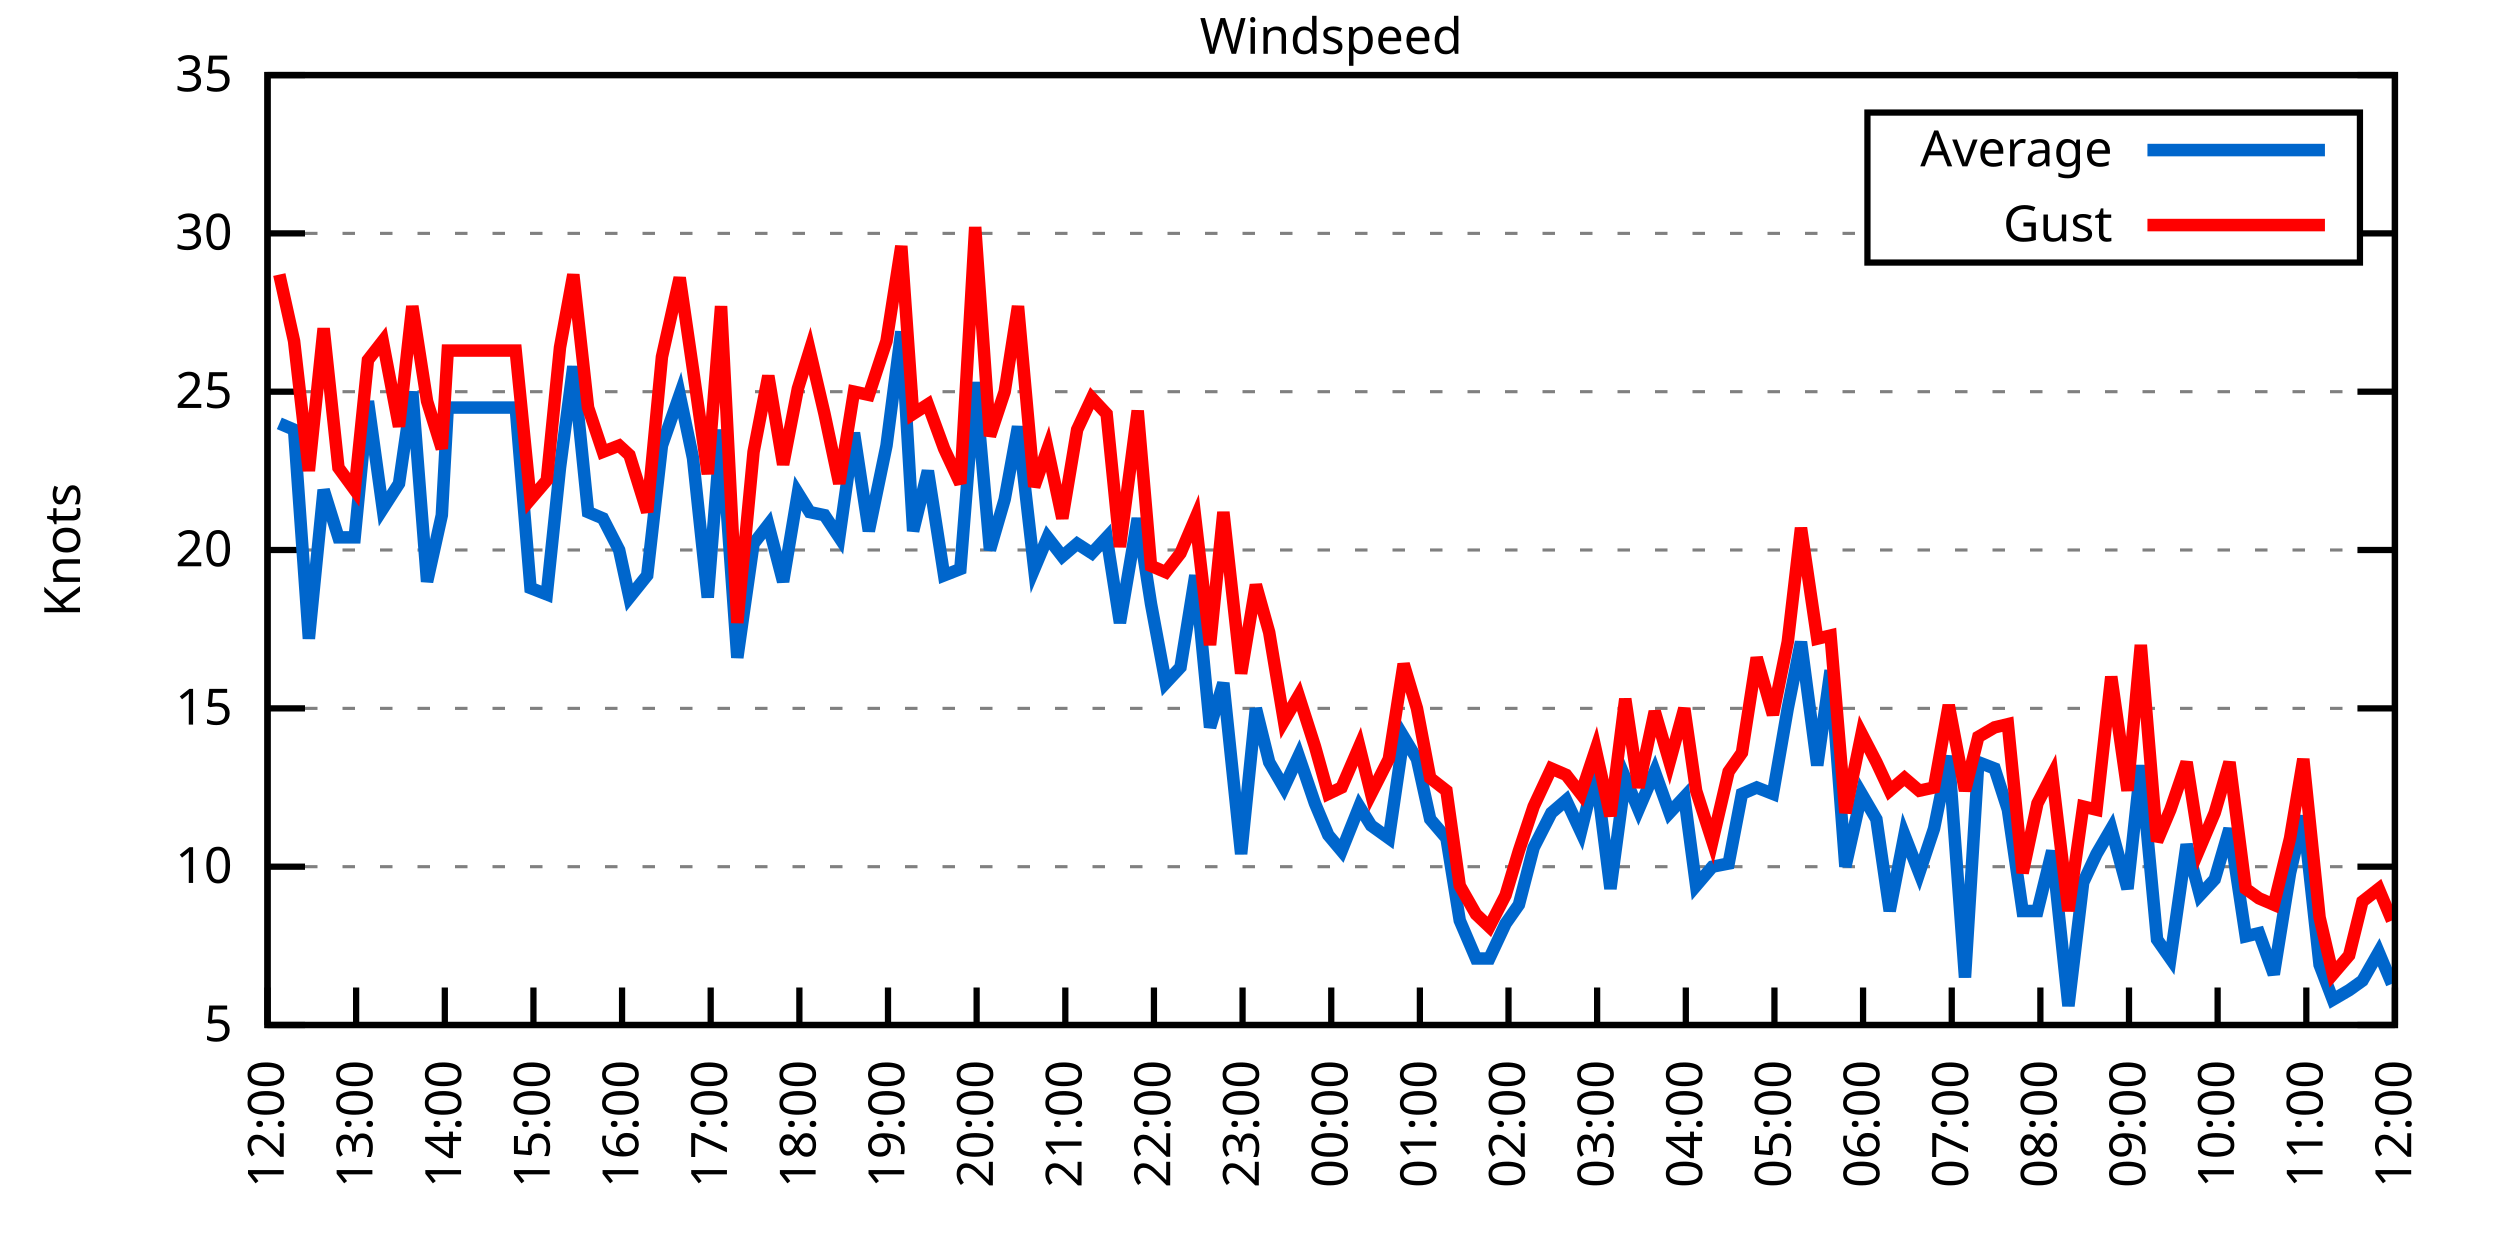
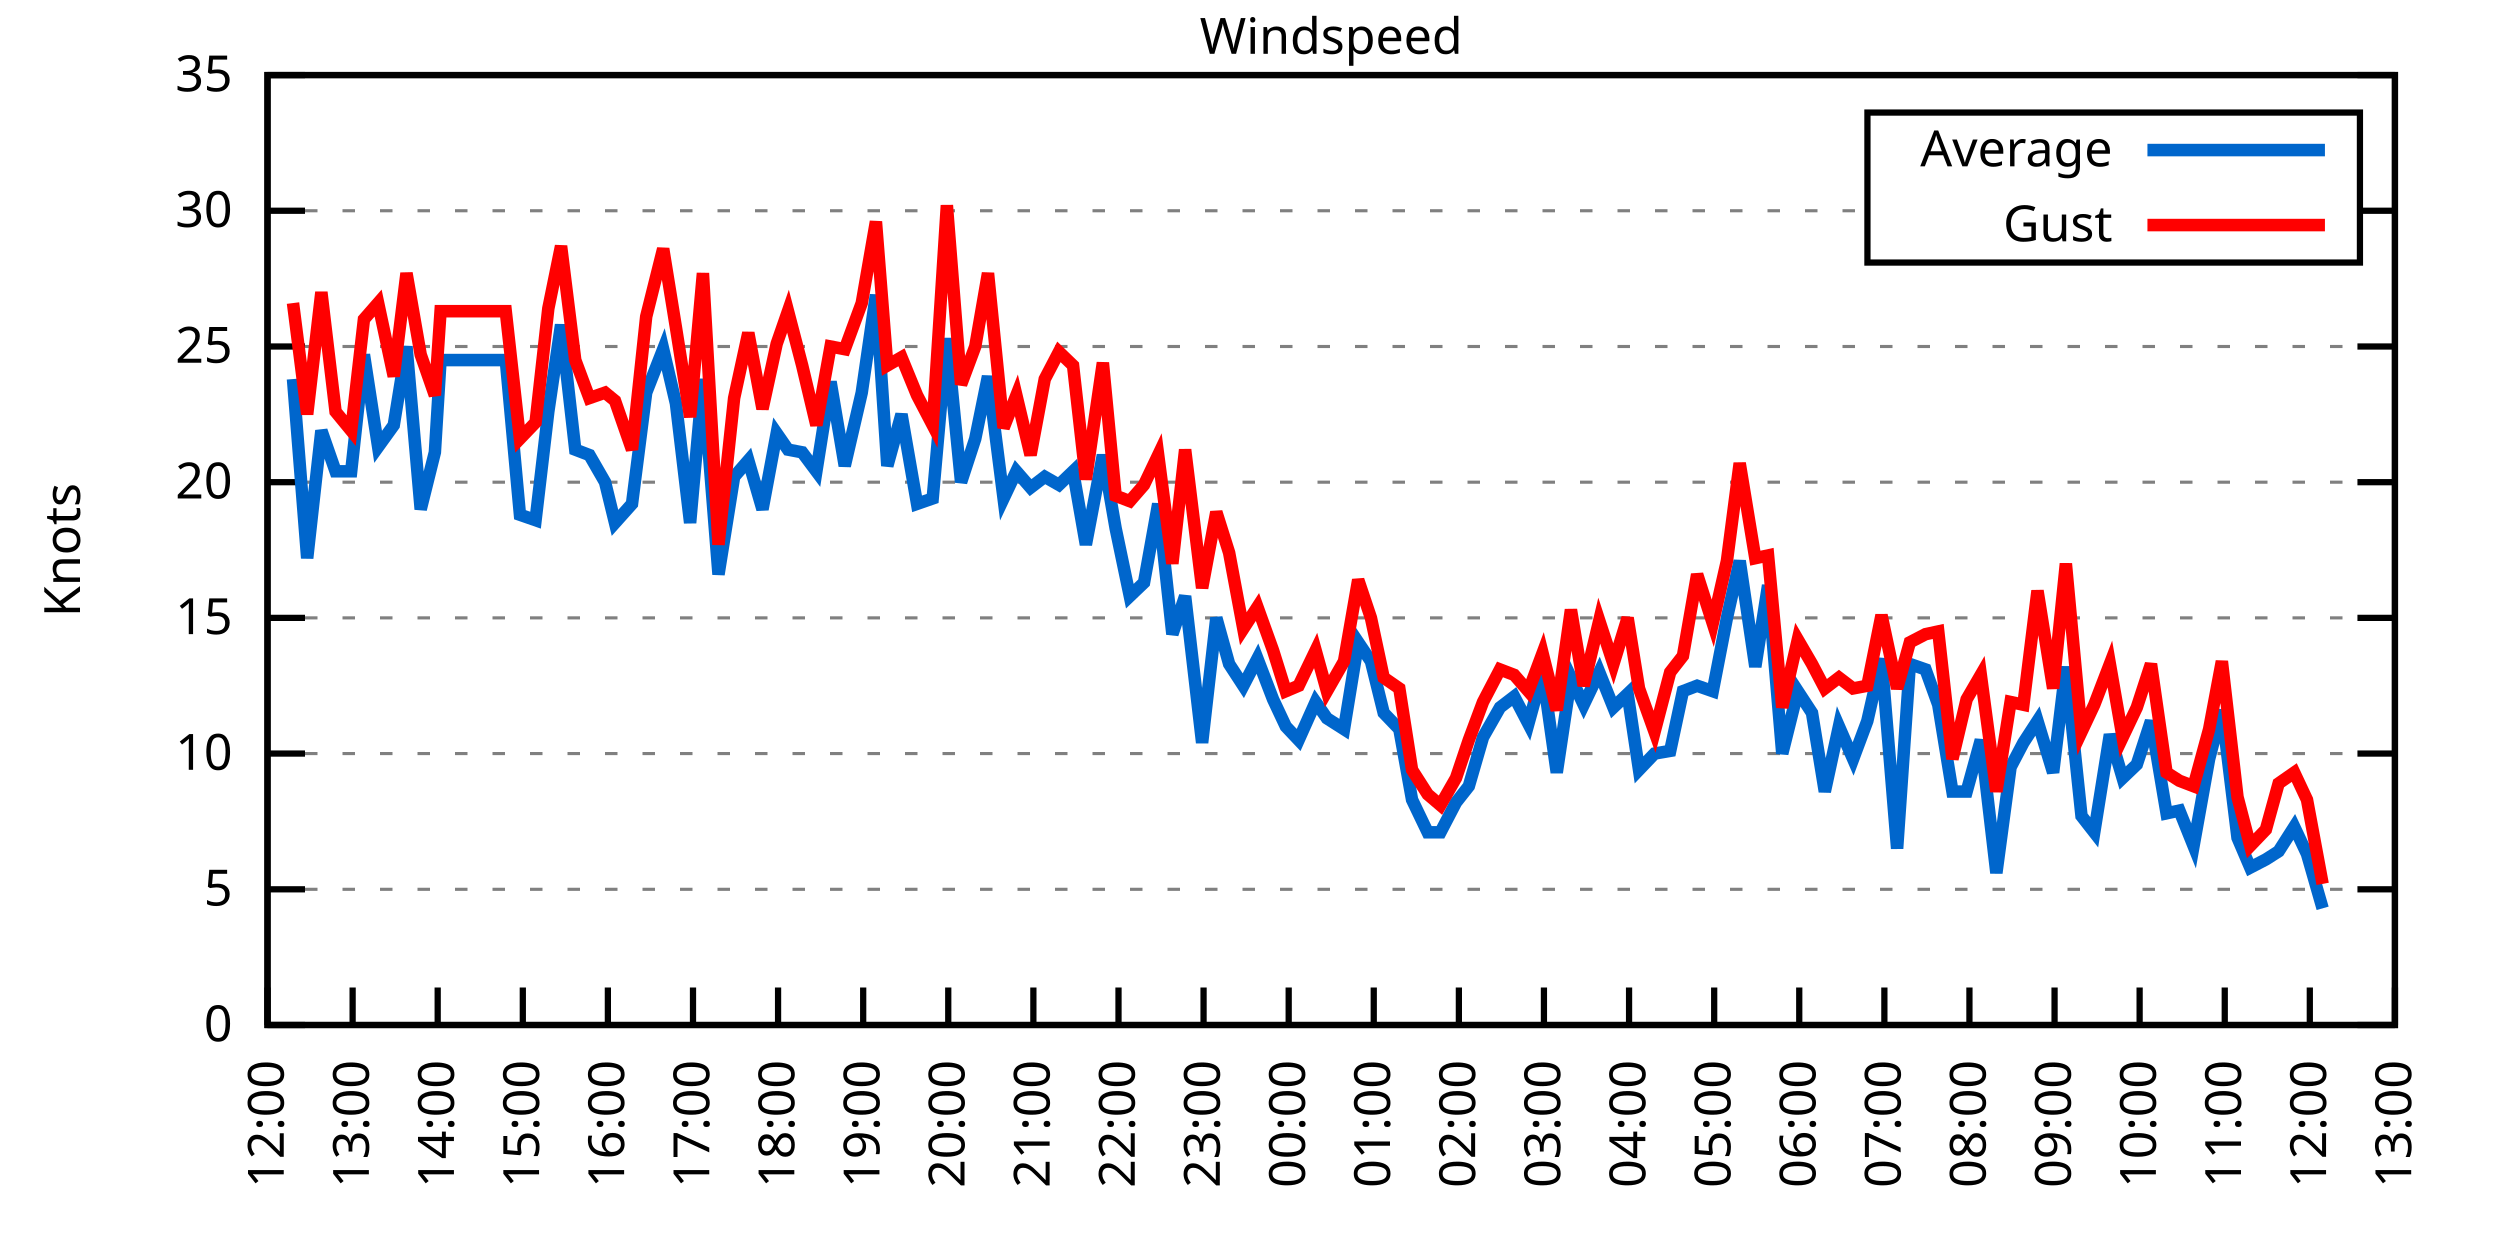
<svg xmlns="http://www.w3.org/2000/svg" xmlns:xlink="http://www.w3.org/1999/xlink" width="400" height="200" viewBox="0 0 400 200">
  <g id="gnuplot_canvas">
    <rect x="0" y="0" width="400" height="200" fill="none" />
    <defs>
      <circle id="gpDot" r="0.5" stroke-width="0.5" stroke="currentColor" />
      <path id="gpPt0" stroke-width="0.333" stroke="currentColor" d="M-1,0 h2 M0,-1 v2" />
      <path id="gpPt1" stroke-width="0.333" stroke="currentColor" d="M-1,-1 L1,1 M1,-1 L-1,1" />
      <path id="gpPt2" stroke-width="0.333" stroke="currentColor" d="M-1,0 L1,0 M0,-1 L0,1 M-1,-1 L1,1 M-1,1 L1,-1" />
      <rect id="gpPt3" stroke-width="0.333" stroke="currentColor" x="-1" y="-1" width="2" height="2" />
      <rect id="gpPt4" stroke-width="0.333" stroke="currentColor" fill="currentColor" x="-1" y="-1" width="2" height="2" />
      <circle id="gpPt5" stroke-width="0.333" stroke="currentColor" cx="0" cy="0" r="1" />
      <use xlink:href="#gpPt5" id="gpPt6" fill="currentColor" stroke="none" />
      <path id="gpPt7" stroke-width="0.333" stroke="currentColor" d="M0,-1.33 L-1.33,0.67 L1.33,0.67 z" />
      <use xlink:href="#gpPt7" id="gpPt8" fill="currentColor" stroke="none" />
      <use xlink:href="#gpPt7" id="gpPt9" stroke="currentColor" transform="rotate(180)" />
      <use xlink:href="#gpPt9" id="gpPt10" fill="currentColor" stroke="none" />
      <use xlink:href="#gpPt3" id="gpPt11" stroke="currentColor" transform="rotate(45)" />
      <use xlink:href="#gpPt11" id="gpPt12" fill="currentColor" stroke="none" />
      <path id="gpPt13" stroke-width="0.333" stroke="currentColor" d="M0,1.330 L1.265,0.411 L0.782,-1.067 L-0.782,-1.076 L-1.265,0.411 z" />
      <use xlink:href="#gpPt13" id="gpPt14" fill="currentColor" stroke="none" />
      <filter id="textbox" filterUnits="objectBoundingBox" x="0" y="0" height="1" width="1">
        <feFlood flood-color="white" flood-opacity="1" result="bgnd" />
        <feComposite in="SourceGraphic" in2="bgnd" operator="atop" />
      </filter>
      <filter id="greybox" filterUnits="objectBoundingBox" x="0" y="0" height="1" width="1">
        <feFlood flood-color="lightgrey" flood-opacity="1" result="grey" />
        <feComposite in="SourceGraphic" in2="grey" operator="atop" />
      </filter>
    </defs>
    <g fill="none" color="white" stroke="currentColor" stroke-width="1.00" stroke-linecap="butt" stroke-linejoin="miter">
</g>
    <g fill="none" color="black" stroke="currentColor" stroke-width="1.00" stroke-linecap="butt" stroke-linejoin="miter">
      <g stroke="none" shape-rendering="crispEdges">
        <polygon fill="rgb(255, 255, 255)" points="42.80,164.00 383.18,164.00 383.18,12.02 42.80,12.02 " />
      </g>
    </g>
    <g fill="none" color="black" stroke="currentColor" stroke-width="1.00" stroke-linecap="butt" stroke-linejoin="miter">
</g>
    <g fill="none" color="black" stroke="black" stroke-width="0.50" stroke-linecap="butt" stroke-linejoin="miter">
</g>
    <g fill="none" color="gray" stroke="currentColor" stroke-width="0.50" stroke-linecap="butt" stroke-linejoin="miter">
      <path stroke="gray" stroke-dasharray="2,4" class="gridline" d="M42.80,164.00 L383.19,164.00  " />
    </g>
    <g fill="none" color="gray" stroke="gray" stroke-width="1.00" stroke-linecap="butt" stroke-linejoin="miter">
</g>
    <g fill="none" color="black" stroke="currentColor" stroke-width="1.00" stroke-linecap="butt" stroke-linejoin="miter">
      <path stroke="black" d="M42.80,164.00 L48.80,164.00 M383.19,164.00 L377.19,164.00  " />
      <g transform="translate(37.20,166.60)" stroke="none" fill="black" font-family="Sans" font-size="8.00" text-anchor="end">
        <text>
+           <tspan font-family="Sans"> 0</tspan>
+         </text>
+       </g>
+     </g>
+     <g fill="none" color="black" stroke="currentColor" stroke-width="1.00" stroke-linecap="butt" stroke-linejoin="miter">
+ </g>
+     <g fill="none" color="black" stroke="black" stroke-width="0.50" stroke-linecap="butt" stroke-linejoin="miter">
+ </g>
+     <g fill="none" color="gray" stroke="currentColor" stroke-width="0.50" stroke-linecap="butt" stroke-linejoin="miter">
+       <path stroke="gray" stroke-dasharray="2,4" class="gridline" d="M42.80,142.29 L383.19,142.29  " />
+     </g>
+     <g fill="none" color="gray" stroke="gray" stroke-width="1.00" stroke-linecap="butt" stroke-linejoin="miter">
+ </g>
+     <g fill="none" color="black" stroke="currentColor" stroke-width="1.00" stroke-linecap="butt" stroke-linejoin="miter">
+       <path stroke="black" d="M42.80,142.29 L48.80,142.29 M383.19,142.29 L377.19,142.29  " />
+       <g transform="translate(37.20,144.89)" stroke="none" fill="black" font-family="Sans" font-size="8.00" text-anchor="end">
+         <text>
          <tspan font-family="Sans"> 5</tspan>
        </text>
      </g>
    </g>
    <g fill="none" color="black" stroke="currentColor" stroke-width="1.00" stroke-linecap="butt" stroke-linejoin="miter">
</g>
    <g fill="none" color="black" stroke="black" stroke-width="0.50" stroke-linecap="butt" stroke-linejoin="miter">
</g>
    <g fill="none" color="gray" stroke="currentColor" stroke-width="0.50" stroke-linecap="butt" stroke-linejoin="miter">
-       <path stroke="gray" stroke-dasharray="2,4" class="gridline" d="M42.80,138.67 L383.19,138.67  " />
-     </g>
-     <g fill="none" color="gray" stroke="gray" stroke-width="1.00" stroke-linecap="butt" stroke-linejoin="miter">
- </g>
-     <g fill="none" color="black" stroke="currentColor" stroke-width="1.00" stroke-linecap="butt" stroke-linejoin="miter">
-       <path stroke="black" d="M42.80,138.67 L48.80,138.67 M383.19,138.67 L377.19,138.67  " />
-       <g transform="translate(37.20,141.27)" stroke="none" fill="black" font-family="Sans" font-size="8.00" text-anchor="end">
+       <path stroke="gray" stroke-dasharray="2,4" class="gridline" d="M42.80,120.57 L383.19,120.57  " />
+     </g>
+     <g fill="none" color="gray" stroke="gray" stroke-width="1.00" stroke-linecap="butt" stroke-linejoin="miter">
+ </g>
+     <g fill="none" color="black" stroke="currentColor" stroke-width="1.00" stroke-linecap="butt" stroke-linejoin="miter">
+       <path stroke="black" d="M42.80,120.57 L48.80,120.57 M383.19,120.57 L377.19,120.57  " />
+       <g transform="translate(37.20,123.17)" stroke="none" fill="black" font-family="Sans" font-size="8.00" text-anchor="end">
        <text>
          <tspan font-family="Sans"> 10</tspan>
        </text>
      </g>
    </g>
    <g fill="none" color="black" stroke="currentColor" stroke-width="1.00" stroke-linecap="butt" stroke-linejoin="miter">
</g>
    <g fill="none" color="black" stroke="black" stroke-width="0.50" stroke-linecap="butt" stroke-linejoin="miter">
</g>
    <g fill="none" color="gray" stroke="currentColor" stroke-width="0.50" stroke-linecap="butt" stroke-linejoin="miter">
-       <path stroke="gray" stroke-dasharray="2,4" class="gridline" d="M42.80,113.34 L383.19,113.34  " />
-     </g>
-     <g fill="none" color="gray" stroke="gray" stroke-width="1.00" stroke-linecap="butt" stroke-linejoin="miter">
- </g>
-     <g fill="none" color="black" stroke="currentColor" stroke-width="1.00" stroke-linecap="butt" stroke-linejoin="miter">
-       <path stroke="black" d="M42.80,113.34 L48.80,113.34 M383.19,113.34 L377.19,113.34  " />
-       <g transform="translate(37.20,115.94)" stroke="none" fill="black" font-family="Sans" font-size="8.00" text-anchor="end">
+       <path stroke="gray" stroke-dasharray="2,4" class="gridline" d="M42.80,98.86 L383.19,98.86  " />
+     </g>
+     <g fill="none" color="gray" stroke="gray" stroke-width="1.00" stroke-linecap="butt" stroke-linejoin="miter">
+ </g>
+     <g fill="none" color="black" stroke="currentColor" stroke-width="1.00" stroke-linecap="butt" stroke-linejoin="miter">
+       <path stroke="black" d="M42.80,98.86 L48.80,98.86 M383.19,98.86 L377.19,98.86  " />
+       <g transform="translate(37.20,101.46)" stroke="none" fill="black" font-family="Sans" font-size="8.00" text-anchor="end">
        <text>
          <tspan font-family="Sans"> 15</tspan>
        </text>
      </g>
    </g>
    <g fill="none" color="black" stroke="currentColor" stroke-width="1.00" stroke-linecap="butt" stroke-linejoin="miter">
</g>
    <g fill="none" color="black" stroke="black" stroke-width="0.50" stroke-linecap="butt" stroke-linejoin="miter">
</g>
    <g fill="none" color="gray" stroke="currentColor" stroke-width="0.50" stroke-linecap="butt" stroke-linejoin="miter">
-       <path stroke="gray" stroke-dasharray="2,4" class="gridline" d="M42.80,88.00 L383.19,88.00  " />
-     </g>
-     <g fill="none" color="gray" stroke="gray" stroke-width="1.00" stroke-linecap="butt" stroke-linejoin="miter">
- </g>
-     <g fill="none" color="black" stroke="currentColor" stroke-width="1.00" stroke-linecap="butt" stroke-linejoin="miter">
-       <path stroke="black" d="M42.80,88.00 L48.80,88.00 M383.19,88.00 L377.19,88.00  " />
-       <g transform="translate(37.20,90.60)" stroke="none" fill="black" font-family="Sans" font-size="8.00" text-anchor="end">
+       <path stroke="gray" stroke-dasharray="2,4" class="gridline" d="M42.80,77.15 L383.19,77.15  " />
+     </g>
+     <g fill="none" color="gray" stroke="gray" stroke-width="1.00" stroke-linecap="butt" stroke-linejoin="miter">
+ </g>
+     <g fill="none" color="black" stroke="currentColor" stroke-width="1.00" stroke-linecap="butt" stroke-linejoin="miter">
+       <path stroke="black" d="M42.80,77.15 L48.80,77.15 M383.19,77.15 L377.19,77.15  " />
+       <g transform="translate(37.20,79.75)" stroke="none" fill="black" font-family="Sans" font-size="8.00" text-anchor="end">
        <text>
          <tspan font-family="Sans"> 20</tspan>
        </text>
      </g>
    </g>
    <g fill="none" color="black" stroke="currentColor" stroke-width="1.00" stroke-linecap="butt" stroke-linejoin="miter">
</g>
    <g fill="none" color="black" stroke="black" stroke-width="0.50" stroke-linecap="butt" stroke-linejoin="miter">
</g>
    <g fill="none" color="gray" stroke="currentColor" stroke-width="0.50" stroke-linecap="butt" stroke-linejoin="miter">
-       <path stroke="gray" stroke-dasharray="2,4" class="gridline" d="M42.80,62.67 L383.19,62.67  " />
-     </g>
-     <g fill="none" color="gray" stroke="gray" stroke-width="1.00" stroke-linecap="butt" stroke-linejoin="miter">
- </g>
-     <g fill="none" color="black" stroke="currentColor" stroke-width="1.00" stroke-linecap="butt" stroke-linejoin="miter">
-       <path stroke="black" d="M42.80,62.67 L48.80,62.67 M383.19,62.67 L377.19,62.67  " />
-       <g transform="translate(37.20,65.27)" stroke="none" fill="black" font-family="Sans" font-size="8.00" text-anchor="end">
+       <path stroke="gray" stroke-dasharray="2,4" class="gridline" d="M42.80,55.44 L383.19,55.44  " />
+     </g>
+     <g fill="none" color="gray" stroke="gray" stroke-width="1.00" stroke-linecap="butt" stroke-linejoin="miter">
+ </g>
+     <g fill="none" color="black" stroke="currentColor" stroke-width="1.00" stroke-linecap="butt" stroke-linejoin="miter">
+       <path stroke="black" d="M42.80,55.44 L48.80,55.44 M383.19,55.44 L377.19,55.44  " />
+       <g transform="translate(37.20,58.04)" stroke="none" fill="black" font-family="Sans" font-size="8.00" text-anchor="end">
        <text>
          <tspan font-family="Sans"> 25</tspan>
        </text>
      </g>
    </g>
    <g fill="none" color="black" stroke="currentColor" stroke-width="1.00" stroke-linecap="butt" stroke-linejoin="miter">
</g>
    <g fill="none" color="black" stroke="black" stroke-width="0.50" stroke-linecap="butt" stroke-linejoin="miter">
</g>
    <g fill="none" color="gray" stroke="currentColor" stroke-width="0.50" stroke-linecap="butt" stroke-linejoin="miter">
-       <path stroke="gray" stroke-dasharray="2,4" class="gridline" d="M42.80,37.34 L298.79,37.34 M377.59,37.34 L383.19,37.34  " />
-     </g>
-     <g fill="none" color="gray" stroke="gray" stroke-width="1.00" stroke-linecap="butt" stroke-linejoin="miter">
- </g>
-     <g fill="none" color="black" stroke="currentColor" stroke-width="1.00" stroke-linecap="butt" stroke-linejoin="miter">
-       <path stroke="black" d="M42.80,37.34 L48.80,37.34 M383.19,37.34 L377.19,37.34  " />
-       <g transform="translate(37.20,39.94)" stroke="none" fill="black" font-family="Sans" font-size="8.00" text-anchor="end">
+       <path stroke="gray" stroke-dasharray="2,4" class="gridline" d="M42.80,33.72 L298.79,33.72 M377.59,33.72 L383.19,33.72  " />
+     </g>
+     <g fill="none" color="gray" stroke="gray" stroke-width="1.00" stroke-linecap="butt" stroke-linejoin="miter">
+ </g>
+     <g fill="none" color="black" stroke="currentColor" stroke-width="1.00" stroke-linecap="butt" stroke-linejoin="miter">
+       <path stroke="black" d="M42.80,33.72 L48.80,33.72 M383.19,33.72 L377.19,33.72  " />
+       <g transform="translate(37.20,36.32)" stroke="none" fill="black" font-family="Sans" font-size="8.00" text-anchor="end">
        <text>
          <tspan font-family="Sans"> 30</tspan>
        </text>
      </g>
    </g>
    <g fill="none" color="black" stroke="currentColor" stroke-width="1.00" stroke-linecap="butt" stroke-linejoin="miter">
</g>
    <g fill="none" color="black" stroke="black" stroke-width="0.50" stroke-linecap="butt" stroke-linejoin="miter">
</g>
    <g fill="none" color="gray" stroke="currentColor" stroke-width="0.50" stroke-linecap="butt" stroke-linejoin="miter">
      <path stroke="gray" stroke-dasharray="2,4" class="gridline" d="M42.80,12.01 L383.19,12.01  " />
    </g>
    <g fill="none" color="gray" stroke="gray" stroke-width="1.00" stroke-linecap="butt" stroke-linejoin="miter">
</g>
    <g fill="none" color="black" stroke="currentColor" stroke-width="1.00" stroke-linecap="butt" stroke-linejoin="miter">
      <path stroke="black" d="M42.80,12.01 L48.80,12.01 M383.19,12.01 L377.19,12.01  " />
      <g transform="translate(37.20,14.61)" stroke="none" fill="black" font-family="Sans" font-size="8.00" text-anchor="end">
        <text>
          <tspan font-family="Sans"> 35</tspan>
        </text>
      </g>
    </g>
    <g fill="none" color="black" stroke="currentColor" stroke-width="1.00" stroke-linecap="butt" stroke-linejoin="miter">
      <path stroke="black" d="M42.80,164.00 L42.80,158.00  " />
      <g transform="translate(45.40,169.60) rotate(270.00)" stroke="none" fill="black" font-family="Sans" font-size="8.00" text-anchor="end">
        <text>
          <tspan font-family="Sans">12:00</tspan>
        </text>
      </g>
    </g>
    <g fill="none" color="black" stroke="currentColor" stroke-width="1.00" stroke-linecap="butt" stroke-linejoin="miter">
-       <path stroke="black" d="M56.98,164.00 L56.98,158.00  " />
-       <g transform="translate(59.58,169.60) rotate(270.00)" stroke="none" fill="black" font-family="Sans" font-size="8.00" text-anchor="end">
+       <path stroke="black" d="M56.42,164.00 L56.42,158.00  " />
+       <g transform="translate(59.02,169.60) rotate(270.00)" stroke="none" fill="black" font-family="Sans" font-size="8.00" text-anchor="end">
        <text>
          <tspan font-family="Sans">13:00</tspan>
        </text>
      </g>
    </g>
    <g fill="none" color="black" stroke="currentColor" stroke-width="1.00" stroke-linecap="butt" stroke-linejoin="miter">
-       <path stroke="black" d="M71.17,164.00 L71.17,158.00  " />
-       <g transform="translate(73.77,169.60) rotate(270.00)" stroke="none" fill="black" font-family="Sans" font-size="8.00" text-anchor="end">
+       <path stroke="black" d="M70.03,164.00 L70.03,158.00  " />
+       <g transform="translate(72.63,169.60) rotate(270.00)" stroke="none" fill="black" font-family="Sans" font-size="8.00" text-anchor="end">
        <text>
          <tspan font-family="Sans">14:00</tspan>
        </text>
      </g>
    </g>
    <g fill="none" color="black" stroke="currentColor" stroke-width="1.00" stroke-linecap="butt" stroke-linejoin="miter">
-       <path stroke="black" d="M85.35,164.00 L85.35,158.00  " />
-       <g transform="translate(87.95,169.60) rotate(270.00)" stroke="none" fill="black" font-family="Sans" font-size="8.00" text-anchor="end">
+       <path stroke="black" d="M83.65,164.00 L83.65,158.00  " />
+       <g transform="translate(86.25,169.60) rotate(270.00)" stroke="none" fill="black" font-family="Sans" font-size="8.00" text-anchor="end">
        <text>
          <tspan font-family="Sans">15:00</tspan>
        </text>
      </g>
    </g>
    <g fill="none" color="black" stroke="currentColor" stroke-width="1.00" stroke-linecap="butt" stroke-linejoin="miter">
-       <path stroke="black" d="M99.53,164.00 L99.53,158.00  " />
-       <g transform="translate(102.13,169.60) rotate(270.00)" stroke="none" fill="black" font-family="Sans" font-size="8.00" text-anchor="end">
+       <path stroke="black" d="M97.26,164.00 L97.26,158.00  " />
+       <g transform="translate(99.86,169.60) rotate(270.00)" stroke="none" fill="black" font-family="Sans" font-size="8.00" text-anchor="end">
        <text>
          <tspan font-family="Sans">16:00</tspan>
        </text>
      </g>
    </g>
    <g fill="none" color="black" stroke="currentColor" stroke-width="1.00" stroke-linecap="butt" stroke-linejoin="miter">
-       <path stroke="black" d="M113.71,164.00 L113.71,158.00  " />
-       <g transform="translate(116.31,169.60) rotate(270.00)" stroke="none" fill="black" font-family="Sans" font-size="8.00" text-anchor="end">
+       <path stroke="black" d="M110.88,164.00 L110.88,158.00  " />
+       <g transform="translate(113.48,169.60) rotate(270.00)" stroke="none" fill="black" font-family="Sans" font-size="8.00" text-anchor="end">
        <text>
          <tspan font-family="Sans">17:00</tspan>
        </text>
      </g>
    </g>
    <g fill="none" color="black" stroke="currentColor" stroke-width="1.00" stroke-linecap="butt" stroke-linejoin="miter">
-       <path stroke="black" d="M127.90,164.00 L127.90,158.00  " />
-       <g transform="translate(130.50,169.60) rotate(270.00)" stroke="none" fill="black" font-family="Sans" font-size="8.00" text-anchor="end">
+       <path stroke="black" d="M124.49,164.00 L124.49,158.00  " />
+       <g transform="translate(127.09,169.60) rotate(270.00)" stroke="none" fill="black" font-family="Sans" font-size="8.00" text-anchor="end">
        <text>
          <tspan font-family="Sans">18:00</tspan>
        </text>
      </g>
    </g>
    <g fill="none" color="black" stroke="currentColor" stroke-width="1.00" stroke-linecap="butt" stroke-linejoin="miter">
-       <path stroke="black" d="M142.08,164.00 L142.08,158.00  " />
-       <g transform="translate(144.68,169.60) rotate(270.00)" stroke="none" fill="black" font-family="Sans" font-size="8.00" text-anchor="end">
+       <path stroke="black" d="M138.11,164.00 L138.11,158.00  " />
+       <g transform="translate(140.71,169.60) rotate(270.00)" stroke="none" fill="black" font-family="Sans" font-size="8.00" text-anchor="end">
        <text>
          <tspan font-family="Sans">19:00</tspan>
        </text>
      </g>
    </g>
    <g fill="none" color="black" stroke="currentColor" stroke-width="1.00" stroke-linecap="butt" stroke-linejoin="miter">
-       <path stroke="black" d="M156.26,164.00 L156.26,158.00  " />
-       <g transform="translate(158.86,169.60) rotate(270.00)" stroke="none" fill="black" font-family="Sans" font-size="8.00" text-anchor="end">
+       <path stroke="black" d="M151.72,164.00 L151.72,158.00  " />
+       <g transform="translate(154.32,169.60) rotate(270.00)" stroke="none" fill="black" font-family="Sans" font-size="8.00" text-anchor="end">
        <text>
          <tspan font-family="Sans">20:00</tspan>
        </text>
      </g>
    </g>
    <g fill="none" color="black" stroke="currentColor" stroke-width="1.00" stroke-linecap="butt" stroke-linejoin="miter">
-       <path stroke="black" d="M170.45,164.00 L170.45,158.00  " />
-       <g transform="translate(173.05,169.60) rotate(270.00)" stroke="none" fill="black" font-family="Sans" font-size="8.00" text-anchor="end">
+       <path stroke="black" d="M165.34,164.00 L165.34,158.00  " />
+       <g transform="translate(167.94,169.60) rotate(270.00)" stroke="none" fill="black" font-family="Sans" font-size="8.00" text-anchor="end">
        <text>
          <tspan font-family="Sans">21:00</tspan>
        </text>
      </g>
    </g>
    <g fill="none" color="black" stroke="currentColor" stroke-width="1.00" stroke-linecap="butt" stroke-linejoin="miter">
-       <path stroke="black" d="M184.63,164.00 L184.63,158.00  " />
-       <g transform="translate(187.23,169.60) rotate(270.00)" stroke="none" fill="black" font-family="Sans" font-size="8.00" text-anchor="end">
+       <path stroke="black" d="M178.96,164.00 L178.96,158.00  " />
+       <g transform="translate(181.56,169.60) rotate(270.00)" stroke="none" fill="black" font-family="Sans" font-size="8.00" text-anchor="end">
        <text>
          <tspan font-family="Sans">22:00</tspan>
        </text>
      </g>
    </g>
    <g fill="none" color="black" stroke="currentColor" stroke-width="1.00" stroke-linecap="butt" stroke-linejoin="miter">
-       <path stroke="black" d="M198.81,164.00 L198.81,158.00  " />
-       <g transform="translate(201.41,169.60) rotate(270.00)" stroke="none" fill="black" font-family="Sans" font-size="8.00" text-anchor="end">
+       <path stroke="black" d="M192.57,164.00 L192.57,158.00  " />
+       <g transform="translate(195.17,169.60) rotate(270.00)" stroke="none" fill="black" font-family="Sans" font-size="8.00" text-anchor="end">
        <text>
          <tspan font-family="Sans">23:00</tspan>
        </text>
      </g>
    </g>
    <g fill="none" color="black" stroke="currentColor" stroke-width="1.00" stroke-linecap="butt" stroke-linejoin="miter">
-       <path stroke="black" d="M213.00,164.00 L213.00,158.00  " />
-       <g transform="translate(215.60,169.60) rotate(270.00)" stroke="none" fill="black" font-family="Sans" font-size="8.00" text-anchor="end">
+       <path stroke="black" d="M206.19,164.00 L206.19,158.00  " />
+       <g transform="translate(208.79,169.60) rotate(270.00)" stroke="none" fill="black" font-family="Sans" font-size="8.00" text-anchor="end">
        <text>
          <tspan font-family="Sans">00:00</tspan>
        </text>
      </g>
    </g>
    <g fill="none" color="black" stroke="currentColor" stroke-width="1.00" stroke-linecap="butt" stroke-linejoin="miter">
-       <path stroke="black" d="M227.18,164.00 L227.18,158.00  " />
-       <g transform="translate(229.78,169.60) rotate(270.00)" stroke="none" fill="black" font-family="Sans" font-size="8.00" text-anchor="end">
+       <path stroke="black" d="M219.80,164.00 L219.80,158.00  " />
+       <g transform="translate(222.40,169.60) rotate(270.00)" stroke="none" fill="black" font-family="Sans" font-size="8.00" text-anchor="end">
        <text>
          <tspan font-family="Sans">01:00</tspan>
        </text>
      </g>
    </g>
    <g fill="none" color="black" stroke="currentColor" stroke-width="1.00" stroke-linecap="butt" stroke-linejoin="miter">
-       <path stroke="black" d="M241.36,164.00 L241.36,158.00  " />
-       <g transform="translate(243.96,169.60) rotate(270.00)" stroke="none" fill="black" font-family="Sans" font-size="8.00" text-anchor="end">
+       <path stroke="black" d="M233.42,164.00 L233.42,158.00  " />
+       <g transform="translate(236.02,169.60) rotate(270.00)" stroke="none" fill="black" font-family="Sans" font-size="8.00" text-anchor="end">
        <text>
          <tspan font-family="Sans">02:00</tspan>
        </text>
      </g>
    </g>
    <g fill="none" color="black" stroke="currentColor" stroke-width="1.00" stroke-linecap="butt" stroke-linejoin="miter">
-       <path stroke="black" d="M255.54,164.00 L255.54,158.00  " />
-       <g transform="translate(258.14,169.60) rotate(270.00)" stroke="none" fill="black" font-family="Sans" font-size="8.00" text-anchor="end">
+       <path stroke="black" d="M247.03,164.00 L247.03,158.00  " />
+       <g transform="translate(249.63,169.60) rotate(270.00)" stroke="none" fill="black" font-family="Sans" font-size="8.00" text-anchor="end">
        <text>
          <tspan font-family="Sans">03:00</tspan>
        </text>
      </g>
    </g>
    <g fill="none" color="black" stroke="currentColor" stroke-width="1.00" stroke-linecap="butt" stroke-linejoin="miter">
-       <path stroke="black" d="M269.73,164.00 L269.73,158.00  " />
-       <g transform="translate(272.33,169.60) rotate(270.00)" stroke="none" fill="black" font-family="Sans" font-size="8.00" text-anchor="end">
+       <path stroke="black" d="M260.65,164.00 L260.65,158.00  " />
+       <g transform="translate(263.25,169.60) rotate(270.00)" stroke="none" fill="black" font-family="Sans" font-size="8.00" text-anchor="end">
        <text>
          <tspan font-family="Sans">04:00</tspan>
        </text>
      </g>
    </g>
    <g fill="none" color="black" stroke="currentColor" stroke-width="1.00" stroke-linecap="butt" stroke-linejoin="miter">
-       <path stroke="black" d="M283.91,164.00 L283.91,158.00  " />
-       <g transform="translate(286.51,169.60) rotate(270.00)" stroke="none" fill="black" font-family="Sans" font-size="8.00" text-anchor="end">
+       <path stroke="black" d="M274.27,164.00 L274.27,158.00  " />
+       <g transform="translate(276.87,169.60) rotate(270.00)" stroke="none" fill="black" font-family="Sans" font-size="8.00" text-anchor="end">
        <text>
          <tspan font-family="Sans">05:00</tspan>
        </text>
      </g>
    </g>
    <g fill="none" color="black" stroke="currentColor" stroke-width="1.00" stroke-linecap="butt" stroke-linejoin="miter">
-       <path stroke="black" d="M298.09,164.00 L298.09,158.00  " />
-       <g transform="translate(300.69,169.60) rotate(270.00)" stroke="none" fill="black" font-family="Sans" font-size="8.00" text-anchor="end">
+       <path stroke="black" d="M287.88,164.00 L287.88,158.00  " />
+       <g transform="translate(290.48,169.60) rotate(270.00)" stroke="none" fill="black" font-family="Sans" font-size="8.00" text-anchor="end">
        <text>
          <tspan font-family="Sans">06:00</tspan>
        </text>
      </g>
    </g>
    <g fill="none" color="black" stroke="currentColor" stroke-width="1.00" stroke-linecap="butt" stroke-linejoin="miter">
-       <path stroke="black" d="M312.28,164.00 L312.28,158.00  " />
-       <g transform="translate(314.88,169.60) rotate(270.00)" stroke="none" fill="black" font-family="Sans" font-size="8.00" text-anchor="end">
+       <path stroke="black" d="M301.50,164.00 L301.50,158.00  " />
+       <g transform="translate(304.10,169.60) rotate(270.00)" stroke="none" fill="black" font-family="Sans" font-size="8.00" text-anchor="end">
        <text>
          <tspan font-family="Sans">07:00</tspan>
        </text>
      </g>
    </g>
    <g fill="none" color="black" stroke="currentColor" stroke-width="1.00" stroke-linecap="butt" stroke-linejoin="miter">
-       <path stroke="black" d="M326.46,164.00 L326.46,158.00  " />
-       <g transform="translate(329.06,169.60) rotate(270.00)" stroke="none" fill="black" font-family="Sans" font-size="8.00" text-anchor="end">
+       <path stroke="black" d="M315.11,164.00 L315.11,158.00  " />
+       <g transform="translate(317.71,169.60) rotate(270.00)" stroke="none" fill="black" font-family="Sans" font-size="8.00" text-anchor="end">
        <text>
          <tspan font-family="Sans">08:00</tspan>
        </text>
      </g>
    </g>
    <g fill="none" color="black" stroke="currentColor" stroke-width="1.00" stroke-linecap="butt" stroke-linejoin="miter">
-       <path stroke="black" d="M340.64,164.00 L340.64,158.00  " />
-       <g transform="translate(343.24,169.60) rotate(270.00)" stroke="none" fill="black" font-family="Sans" font-size="8.00" text-anchor="end">
+       <path stroke="black" d="M328.73,164.00 L328.73,158.00  " />
+       <g transform="translate(331.33,169.60) rotate(270.00)" stroke="none" fill="black" font-family="Sans" font-size="8.00" text-anchor="end">
        <text>
          <tspan font-family="Sans">09:00</tspan>
        </text>
      </g>
    </g>
    <g fill="none" color="black" stroke="currentColor" stroke-width="1.00" stroke-linecap="butt" stroke-linejoin="miter">
-       <path stroke="black" d="M354.82,164.00 L354.82,158.00  " />
-       <g transform="translate(357.42,169.60) rotate(270.00)" stroke="none" fill="black" font-family="Sans" font-size="8.00" text-anchor="end">
+       <path stroke="black" d="M342.34,164.00 L342.34,158.00  " />
+       <g transform="translate(344.94,169.60) rotate(270.00)" stroke="none" fill="black" font-family="Sans" font-size="8.00" text-anchor="end">
        <text>
          <tspan font-family="Sans">10:00</tspan>
        </text>
      </g>
    </g>
    <g fill="none" color="black" stroke="currentColor" stroke-width="1.00" stroke-linecap="butt" stroke-linejoin="miter">
-       <path stroke="black" d="M369.01,164.00 L369.01,158.00  " />
-       <g transform="translate(371.61,169.60) rotate(270.00)" stroke="none" fill="black" font-family="Sans" font-size="8.00" text-anchor="end">
+       <path stroke="black" d="M355.96,164.00 L355.96,158.00  " />
+       <g transform="translate(358.56,169.60) rotate(270.00)" stroke="none" fill="black" font-family="Sans" font-size="8.00" text-anchor="end">
        <text>
          <tspan font-family="Sans">11:00</tspan>
+         </text>
+       </g>
+     </g>
+     <g fill="none" color="black" stroke="currentColor" stroke-width="1.00" stroke-linecap="butt" stroke-linejoin="miter">
+       <path stroke="black" d="M369.57,164.00 L369.57,158.00  " />
+       <g transform="translate(372.17,169.60) rotate(270.00)" stroke="none" fill="black" font-family="Sans" font-size="8.00" text-anchor="end">
+         <text>
+           <tspan font-family="Sans">12:00</tspan>
        </text>
      </g>
    </g>
    <g fill="none" color="black" stroke="currentColor" stroke-width="1.00" stroke-linecap="butt" stroke-linejoin="miter">
      <path stroke="black" d="M383.19,164.00 L383.19,158.00  " />
      <g transform="translate(385.79,169.60) rotate(270.00)" stroke="none" fill="black" font-family="Sans" font-size="8.00" text-anchor="end">
        <text>
-           <tspan font-family="Sans">12:00</tspan>
+           <tspan font-family="Sans">13:00</tspan>
        </text>
      </g>
    </g>
    <g fill="none" color="black" stroke="currentColor" stroke-width="1.00" stroke-linecap="butt" stroke-linejoin="miter">
</g>
    <g fill="none" color="black" stroke="currentColor" stroke-width="1.00" stroke-linecap="butt" stroke-linejoin="miter">
      <path stroke="black" d="M42.80,12.01 L42.80,164.00 L383.19,164.00 L383.19,12.01 L42.80,12.01 Z  " />
    </g>
    <g fill="none" color="black" stroke="currentColor" stroke-width="1.00" stroke-linecap="butt" stroke-linejoin="miter">
</g>
    <g fill="none" color="black" stroke="currentColor" stroke-width="1.00" stroke-linecap="butt" stroke-linejoin="miter">
      <path stroke="black" d="M298.79,42.01 L298.79,18.01 L377.59,18.01 L377.59,42.01 L298.79,42.01 Z  " />
    </g>
    <g id="Windspeed_plot_1">
      <g fill="none" color="white" stroke="black" stroke-width="2.00" stroke-linecap="butt" stroke-linejoin="miter">
</g>
      <g fill="none" color="black" stroke="currentColor" stroke-width="2.00" stroke-linecap="butt" stroke-linejoin="miter">
        <g transform="translate(337.99,26.61)" stroke="none" fill="black" font-family="Sans" font-size="8.00" text-anchor="end">
          <text>
            <tspan font-family="Sans">Average</tspan>
          </text>
        </g>
      </g>
      <g fill="none" color="black" stroke="currentColor" stroke-width="2.00" stroke-linecap="butt" stroke-linejoin="miter">
-         <path stroke="rgb(  0, 102, 204)" d="M343.59,24.01 L371.99,24.01 M44.69,67.74 L47.05,68.75 L49.42,102.19 L51.78,78.38 L54.15,85.98 L56.75,85.98   L58.87,64.19 L61.24,81.42 L63.84,77.37 L65.97,62.67 L68.33,93.07 L70.69,82.43 L71.64,65.21 L82.51,65.21   L84.88,94.08 L87.48,95.10 L89.60,74.83 L91.73,58.62 L94.09,81.93 L96.46,82.94 L99.06,88.00 L100.71,95.60   L103.55,92.06 L105.91,71.29 L108.75,63.18 L110.88,73.31 L113.24,95.60 L115.37,68.75 L117.97,105.23 L120.57,86.99   L122.93,83.95 L125.30,93.07 L127.66,78.89 L129.55,81.93 L131.92,82.43 L134.28,85.98 L136.64,69.26 L139.01,84.97   L141.84,71.29 L144.21,53.05 L146.10,84.97 L148.46,75.34 L151.06,92.06 L153.66,91.04 L156.03,61.15 L158.39,88.00   L160.75,79.90 L162.88,68.25 L165.48,91.04 L167.61,85.98 L169.97,89.02 L172.34,86.99 L174.70,88.51 L177.06,85.98   L179.19,99.66 L182.03,82.94 L184.16,96.62 L186.52,109.28 L188.88,106.75 L191.25,92.06 L193.61,116.38 L195.74,109.28   L198.58,136.64 L200.94,113.34 L203.07,121.95 L205.43,126.00 L207.79,120.94 L210.39,128.54 L212.52,133.60 L214.65,136.14   L217.49,129.04 L219.38,132.08 L222.21,134.11 L224.58,117.90 L226.71,121.44 L228.83,131.07 L231.43,134.11 L233.56,147.28   L236.16,153.36 L238.29,153.36 L240.89,147.79 L243.02,144.75 L245.38,135.63 L248.22,130.06 L250.58,128.03 L252.94,133.10   L255.31,123.47 L257.67,142.21 L260.04,124.48 L262.16,129.55 L264.76,123.47 L267.13,130.06 L269.49,127.52 L271.38,141.71   L273.98,138.67 L276.58,138.16 L278.71,127.02 L281.07,126.00 L283.67,127.02 L286.04,113.34 L288.16,102.70 L290.76,122.46   L292.89,107.26 L295.26,138.67 L297.86,127.02 L300.22,131.07 L302.35,145.76 L304.71,133.60 L307.08,139.68 L309.44,132.59   L311.80,120.94 L314.40,156.40 L316.53,121.95 L319.13,122.96 L321.26,129.55 L323.62,145.76 L325.99,145.76 L328.35,136.14   L330.95,160.96 L333.31,141.20 L335.44,136.64 L337.80,132.59 L340.40,142.21 L342.53,122.46 L345.13,150.32 L347.26,153.36   L349.86,135.12 L351.99,143.23 L354.35,140.69 L356.72,132.59 L359.32,149.81 L361.44,149.31 L363.81,155.89 L366.41,139.68   L368.53,130.56 L371.13,154.37 L373.26,159.95 L375.86,158.43 L377.99,156.91 L380.59,152.35 L382.72,157.41  " />
+         <path stroke="rgb(  0, 102, 204)" d="M343.59,24.01 L371.99,24.01 M46.88,60.65 L49.15,89.31 L51.42,68.90 L53.69,75.41 L56.19,75.41 L58.23,56.74   L60.50,71.50 L63.00,68.03 L65.04,55.44 L67.31,81.49 L69.58,72.37 L70.49,57.61 L80.92,57.61 L83.19,82.36   L85.69,83.23 L87.73,65.86 L89.77,51.96 L92.04,71.94 L94.31,72.81 L96.81,77.15 L98.40,83.66 L101.12,80.62   L103.39,62.82 L106.11,55.87 L108.15,64.56 L110.42,83.66 L112.47,60.65 L114.96,91.91 L117.46,76.28 L119.73,73.67   L122.00,81.49 L124.27,69.33 L126.08,71.94 L128.35,72.37 L130.62,75.41 L132.89,61.08 L135.16,74.54 L137.88,62.82   L140.15,47.18 L141.97,74.54 L144.24,66.29 L146.73,80.62 L149.23,79.75 L151.50,54.13 L153.77,77.15 L156.04,70.20   L158.08,60.21 L160.57,79.75 L162.62,75.41 L164.89,78.02 L167.16,76.28 L169.43,77.58 L171.69,75.41 L173.74,87.14   L176.46,72.81 L178.50,84.53 L180.77,95.39 L183.04,93.22 L185.31,80.62 L187.58,101.47 L189.62,95.39 L192.34,118.84   L194.61,98.86 L196.66,106.24 L198.93,109.72 L201.19,105.38 L203.69,111.89 L205.73,116.23 L207.78,118.40 L210.50,112.32   L212.31,114.93 L215.04,116.67 L217.31,102.77 L219.35,105.81 L221.39,114.06 L223.89,116.67 L225.93,127.96 L228.43,133.17   L230.47,133.17 L232.96,128.39 L235.01,125.79 L237.28,117.97 L240.00,113.19 L242.27,111.45 L244.54,115.80 L246.81,107.55   L249.08,123.61 L251.35,108.42 L253.39,112.76 L255.88,107.55 L258.15,113.19 L260.42,111.02 L262.24,123.18 L264.73,120.57   L267.23,120.14 L269.27,110.59 L271.54,109.72 L274.04,110.59 L276.31,98.86 L278.35,89.74 L280.85,106.68 L282.89,93.65   L285.16,120.57 L287.65,110.59 L289.92,114.06 L291.97,126.65 L294.23,116.23 L296.50,121.44 L298.77,115.36 L301.04,105.38   L303.54,135.77 L305.58,106.24 L308.08,107.11 L310.12,112.76 L312.39,126.65 L314.66,126.65 L316.93,118.40 L319.42,139.68   L321.69,122.75 L323.74,118.84 L326.00,115.36 L328.50,123.61 L330.54,106.68 L333.04,130.56 L335.08,133.17 L337.58,117.53   L339.62,124.48 L341.89,122.31 L344.16,115.36 L346.65,130.13 L348.70,129.69 L350.97,135.34 L353.46,121.44 L355.50,113.63   L358.00,134.04 L360.04,138.81 L362.54,137.51 L364.58,136.21 L367.08,132.30 L369.12,136.64 L371.62,145.33  " />
      </g>
    </g>
    <g id="Windspeed_plot_2">
      <g fill="none" color="black" stroke="currentColor" stroke-width="2.00" stroke-linecap="butt" stroke-linejoin="miter">
        <g transform="translate(337.99,38.61)" stroke="none" fill="black" font-family="Sans" font-size="8.00" text-anchor="end">
          <text>
            <tspan font-family="Sans">Gust</tspan>
          </text>
        </g>
      </g>
      <g fill="none" color="black" stroke="currentColor" stroke-width="2.00" stroke-linecap="butt" stroke-linejoin="miter">
-         <path stroke="rgb(255,   0,   0)" d="M343.59,36.01 L371.99,36.01 M44.69,43.93 L47.05,54.57 L49.42,75.34 L51.78,52.54 L54.15,74.83 L56.75,78.38   L58.87,57.61 L61.24,54.57 L63.84,68.25 L65.97,48.99 L68.33,64.19 L70.69,71.79 L71.64,56.09 L82.51,56.09   L84.88,79.90 L87.48,76.86 L89.60,55.58 L91.73,43.93 L94.09,65.21 L96.46,72.30 L99.06,71.29 L100.71,72.81   L103.55,81.93 L105.91,57.10 L108.75,44.43 L110.88,59.13 L113.24,75.85 L115.37,48.99 L117.97,99.66 L120.57,72.30   L122.93,60.14 L125.30,74.33 L127.66,62.17 L129.55,56.09 L131.92,66.22 L134.28,77.37 L136.64,62.67 L139.01,63.18   L141.84,54.57 L144.21,39.37 L146.10,66.22 L148.46,64.70 L151.06,71.79 L153.66,77.37 L156.03,36.33 L158.39,69.77   L160.75,62.67 L162.88,48.99 L165.48,77.87 L167.61,71.79 L169.97,82.94 L172.34,68.75 L174.70,63.69 L177.06,66.22   L179.19,87.50 L182.03,65.71 L184.16,90.54 L186.52,91.55 L188.88,88.51 L191.25,82.94 L193.61,103.20 L195.74,81.93   L198.58,107.76 L200.94,93.58 L203.07,101.18 L205.43,115.36 L207.79,111.31 L210.39,119.42 L212.52,127.02 L214.65,126.00   L217.49,119.42 L219.38,127.02 L222.21,121.44 L224.58,106.24 L226.71,113.34 L228.83,124.48 L231.43,126.51 L233.56,141.71   L236.16,146.27 L238.29,148.29 L240.89,143.23 L243.02,136.14 L245.38,129.04 L248.22,122.96 L250.58,123.98 L252.94,127.02   L255.31,119.92 L257.67,130.56 L260.04,111.82 L262.16,126.00 L264.76,113.84 L267.13,121.95 L269.49,113.34 L271.38,126.51   L273.98,134.62 L276.58,123.47 L278.71,120.43 L281.07,105.23 L283.67,114.35 L286.04,102.70 L288.16,84.46 L290.76,102.19   L292.89,101.68 L295.26,130.06 L297.86,117.39 L300.22,121.95 L302.35,126.51 L304.71,124.48 L307.08,126.51 L309.44,126.00   L311.80,112.83 L314.40,126.51 L316.53,117.90 L319.13,116.38 L321.26,115.87 L323.62,139.68 L325.99,128.54 L328.35,123.98   L330.95,145.76 L333.31,129.04 L335.44,129.55 L337.80,108.27 L340.40,126.51 L342.53,103.20 L345.13,134.62 L347.26,129.55   L349.86,121.95 L351.99,135.63 L354.35,130.06 L356.72,121.95 L359.32,142.21 L361.44,143.73 L363.81,144.75 L366.41,134.11   L368.53,121.44 L371.13,146.77 L373.26,155.89 L375.86,152.85 L377.99,144.24 L380.59,142.21 L382.72,147.28  " />
+         <path stroke="rgb(255,   0,   0)" d="M343.59,36.01 L371.99,36.01 M46.88,48.49 L49.15,66.29 L51.42,46.75 L53.69,65.86 L56.19,68.90 L58.23,51.09   L60.50,48.49 L63.00,60.21 L65.04,43.71 L67.31,56.74 L69.58,63.25 L70.49,49.79 L80.92,49.79 L83.19,70.20   L85.69,67.59 L87.73,49.36 L89.77,39.37 L92.04,57.61 L94.31,63.69 L96.81,62.82 L98.40,64.12 L101.12,71.94   L103.39,50.66 L106.11,39.80 L108.15,52.40 L110.42,66.73 L112.47,43.71 L114.96,87.14 L117.46,63.69 L119.73,53.26   L122.00,65.42 L124.27,55.00 L126.08,49.79 L128.35,58.48 L130.62,68.03 L132.89,55.44 L135.16,55.87 L137.88,48.49   L140.15,35.46 L141.97,58.48 L144.24,57.17 L146.73,63.25 L149.23,68.03 L151.50,32.85 L153.77,61.52 L156.04,55.44   L158.08,43.71 L160.57,68.46 L162.62,63.25 L164.89,72.81 L167.16,60.65 L169.43,56.30 L171.69,58.48 L173.74,76.71   L176.46,58.04 L178.50,79.32 L180.77,80.19 L183.04,77.58 L185.31,72.81 L187.58,90.18 L189.62,71.94 L192.34,94.08   L194.61,81.93 L196.66,88.44 L198.93,100.60 L201.19,97.12 L203.69,104.07 L205.73,110.59 L207.78,109.72 L210.50,104.07   L212.31,110.59 L215.04,105.81 L217.31,92.78 L219.35,98.86 L221.39,108.42 L223.89,110.15 L225.93,123.18 L228.43,127.09   L230.47,128.83 L232.96,124.48 L235.01,118.40 L237.28,112.32 L240.00,107.11 L242.27,107.98 L244.54,110.59 L246.81,104.51   L249.08,113.63 L251.35,97.56 L253.39,109.72 L255.88,99.30 L258.15,106.24 L260.42,98.86 L262.24,110.15 L264.73,117.10   L267.23,107.55 L269.27,104.94 L271.54,91.91 L274.04,99.73 L276.31,89.74 L278.35,74.11 L280.85,89.31 L282.89,88.87   L285.16,113.19 L287.65,102.34 L289.92,106.24 L291.97,110.15 L294.23,108.42 L296.50,110.15 L298.77,109.72 L301.04,98.43   L303.54,110.15 L305.58,102.77 L308.08,101.47 L310.12,101.03 L312.39,121.44 L314.66,111.89 L316.93,107.98 L319.42,126.65   L321.69,112.32 L323.74,112.76 L326.00,94.52 L328.50,110.15 L330.54,90.18 L333.04,117.10 L335.08,112.76 L337.58,106.24   L339.62,117.97 L341.89,113.19 L344.16,106.24 L346.65,123.61 L348.70,124.92 L350.97,125.79 L353.46,116.67 L355.50,105.81   L358.00,127.52 L360.04,135.34 L362.54,132.73 L364.58,125.35 L367.08,123.61 L369.12,127.96 L371.62,141.42  " />
      </g>
    </g>
    <g fill="none" color="black" stroke="currentColor" stroke-width="2.00" stroke-linecap="butt" stroke-linejoin="miter">
</g>
    <g fill="none" color="black" stroke="black" stroke-width="1.00" stroke-linecap="butt" stroke-linejoin="miter">
</g>
    <g fill="none" color="black" stroke="currentColor" stroke-width="1.00" stroke-linecap="butt" stroke-linejoin="miter">
      <path stroke="black" d="M42.80,12.01 L42.80,164.00 L383.19,164.00 L383.19,12.01 L42.80,12.01 Z  " />
      <g transform="translate(12.80,88.01) rotate(270.00)" stroke="none" fill="black" font-family="Sans" font-size="8.00" text-anchor="middle">
        <text>
          <tspan font-family="Sans">Knots</tspan>
        </text>
      </g>
    </g>
    <g fill="none" color="black" stroke="currentColor" stroke-width="1.00" stroke-linecap="butt" stroke-linejoin="miter">
</g>
    <g fill="none" color="black" stroke="currentColor" stroke-width="1.00" stroke-linecap="butt" stroke-linejoin="miter">
      <g transform="translate(212.99,8.61)" stroke="none" fill="black" font-family="Sans" font-size="8.00" text-anchor="middle">
        <text>
          <tspan font-family="Sans">Windspeed</tspan>
        </text>
      </g>
    </g>
    <g fill="none" color="black" stroke="currentColor" stroke-width="1.00" stroke-linecap="butt" stroke-linejoin="miter">
</g>
  </g>
</svg>
